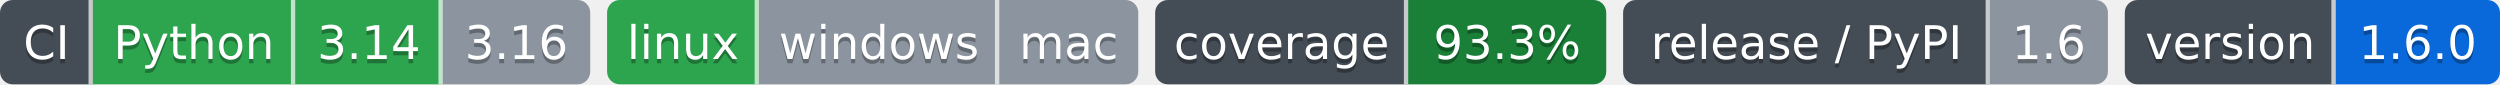
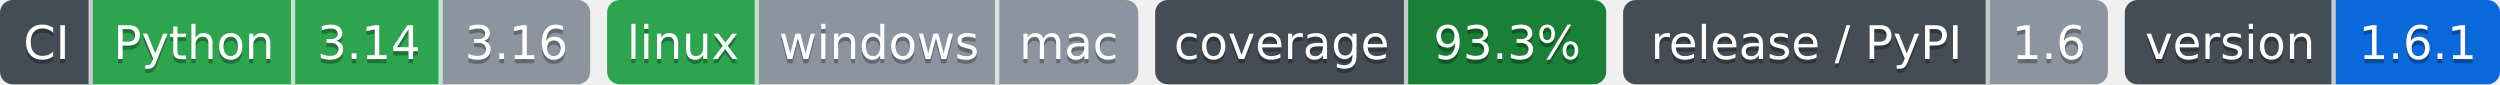
- <svg xmlns="http://www.w3.org/2000/svg" width="593" height="20" role="img" aria-label="Python: CI пройден; 3.14: CI пройден; 3.16: версия ещё не вышла; linux: CI пройден; windows: проверка не проводилась; mac: проверка не проводилась; 93.3%: покрытие 93.3%; 1.6: выпуск v1.6.0, на PyPI не публикуется; 1.6.0: версия 1.6.0">
-   <clipPath id="z4e3555f50">
+ <svg xmlns="http://www.w3.org/2000/svg" width="593" height="20" role="img" aria-label="Python: CI пройден; 3.14: CI пройден; 3.16: версия ещё не вышла; linux: CI пройден; windows: проверка не проводилась; mac: проверка не проводилась; 93.3%: покрытие 93.3%; 1.6: выпуск v1.6.0, на PyPI не публикуется; 1.6.1: версия 1.6.1">
+   <clipPath id="z7f51770c0">
    <rect width="140" height="20" rx="3" x="0" />
  </clipPath>
-   <clipPath id="z4e3555f51">
+   <clipPath id="z7f51770c1">
    <rect width="126" height="20" rx="3" x="144" />
  </clipPath>
-   <clipPath id="z4e3555f52">
+   <clipPath id="z7f51770c2">
    <rect width="107" height="20" rx="3" x="274" />
  </clipPath>
-   <clipPath id="z4e3555f53">
+   <clipPath id="z7f51770c3">
    <rect width="115" height="20" rx="3" x="385" />
  </clipPath>
-   <clipPath id="z4e3555f54">
+   <clipPath id="z7f51770c4">
    <rect width="89" height="20" rx="3" x="504" />
  </clipPath>
  <g>
-     <rect x="0" width="22" height="20" fill="#444d56" clip-path="url(#z4e3555f50)" />
-     <rect x="22" width="48" height="20" fill="#2da44e" clip-path="url(#z4e3555f50)" />
-     <rect x="70" width="35" height="20" fill="#2da44e" clip-path="url(#z4e3555f50)" />
-     <rect x="105" width="35" height="20" fill="#8c959f" clip-path="url(#z4e3555f50)" />
-     <rect x="144" width="36" height="20" fill="#2da44e" clip-path="url(#z4e3555f51)" />
-     <rect x="180" width="57" height="20" fill="#8c959f" clip-path="url(#z4e3555f51)" />
-     <rect x="237" width="33" height="20" fill="#8c959f" clip-path="url(#z4e3555f51)" />
-     <rect x="274" width="60" height="20" fill="#444d56" clip-path="url(#z4e3555f52)" />
-     <rect x="334" width="47" height="20" fill="#1a7f37" clip-path="url(#z4e3555f52)" />
-     <rect x="385" width="87" height="20" fill="#444d56" clip-path="url(#z4e3555f53)" />
-     <rect x="472" width="28" height="20" fill="#8c959f" clip-path="url(#z4e3555f53)" />
-     <rect x="504" width="50" height="20" fill="#444d56" clip-path="url(#z4e3555f54)" />
-     <rect x="554" width="39" height="20" fill="#0969da" clip-path="url(#z4e3555f54)" />
+     <rect x="0" width="22" height="20" fill="#444d56" clip-path="url(#z7f51770c0)" />
+     <rect x="22" width="48" height="20" fill="#2da44e" clip-path="url(#z7f51770c0)" />
+     <rect x="70" width="35" height="20" fill="#2da44e" clip-path="url(#z7f51770c0)" />
+     <rect x="105" width="35" height="20" fill="#8c959f" clip-path="url(#z7f51770c0)" />
+     <rect x="144" width="36" height="20" fill="#2da44e" clip-path="url(#z7f51770c1)" />
+     <rect x="180" width="57" height="20" fill="#8c959f" clip-path="url(#z7f51770c1)" />
+     <rect x="237" width="33" height="20" fill="#8c959f" clip-path="url(#z7f51770c1)" />
+     <rect x="274" width="60" height="20" fill="#444d56" clip-path="url(#z7f51770c2)" />
+     <rect x="334" width="47" height="20" fill="#1a7f37" clip-path="url(#z7f51770c2)" />
+     <rect x="385" width="87" height="20" fill="#444d56" clip-path="url(#z7f51770c3)" />
+     <rect x="472" width="28" height="20" fill="#8c959f" clip-path="url(#z7f51770c3)" />
+     <rect x="504" width="50" height="20" fill="#444d56" clip-path="url(#z7f51770c4)" />
+     <rect x="554" width="39" height="20" fill="#0969da" clip-path="url(#z7f51770c4)" />
    <rect x="21" width="1" height="20" fill="#fff" fill-opacity=".7" />
    <rect x="69" width="1" height="20" fill="#fff" fill-opacity=".7" />
    <rect x="104" width="1" height="20" fill="#fff" fill-opacity=".7" />
    <rect x="179" width="1" height="20" fill="#fff" fill-opacity=".7" />
    <rect x="236" width="1" height="20" fill="#fff" fill-opacity=".7" />
    <rect x="333" width="1" height="20" fill="#fff" fill-opacity=".7" />
    <rect x="471" width="1" height="20" fill="#fff" fill-opacity=".7" />
    <rect x="553" width="1" height="20" fill="#fff" fill-opacity=".7" />
  </g>
  <g fill="#fff" text-anchor="middle" font-family="Verdana,Geneva,DejaVu Sans,sans-serif" font-size="11">
    <text x="11.0" y="15" fill="#010101" fill-opacity=".3">CI</text>
    <text x="11.0" y="14">CI</text>
    <text x="46.0" y="15" fill="#010101" fill-opacity=".3">Python</text>
    <text x="46.0" y="14">Python</text>
    <text x="87.5" y="15" fill="#010101" fill-opacity=".3">3.14</text>
    <text x="87.5" y="14">3.14</text>
    <text x="122.5" y="15" fill="#010101" fill-opacity=".3">3.16</text>
    <text x="122.5" y="14">3.16</text>
    <text x="162.0" y="15" fill="#010101" fill-opacity=".3">linux</text>
    <text x="162.0" y="14">linux</text>
    <text x="208.5" y="15" fill="#010101" fill-opacity=".3">windows</text>
    <text x="208.5" y="14">windows</text>
    <text x="253.5" y="15" fill="#010101" fill-opacity=".3">mac</text>
    <text x="253.5" y="14">mac</text>
    <text x="304.0" y="15" fill="#010101" fill-opacity=".3">coverage</text>
    <text x="304.0" y="14">coverage</text>
    <text x="357.5" y="15" fill="#010101" fill-opacity=".3">93.3%</text>
    <text x="357.5" y="14">93.3%</text>
    <text x="428.5" y="15" fill="#010101" fill-opacity=".3">release / PyPI</text>
    <text x="428.5" y="14">release / PyPI</text>
    <text x="486.0" y="15" fill="#010101" fill-opacity=".3">1.6</text>
    <text x="486.0" y="14">1.6</text>
    <text x="529.0" y="15" fill="#010101" fill-opacity=".3">version</text>
    <text x="529.0" y="14">version</text>
-     <text x="573.5" y="15" fill="#010101" fill-opacity=".3">1.6.0</text>
-     <text x="573.5" y="14">1.6.0</text>
+     <text x="573.5" y="15" fill="#010101" fill-opacity=".3">1.6.1</text>
+     <text x="573.5" y="14">1.6.1</text>
  </g>
</svg>
